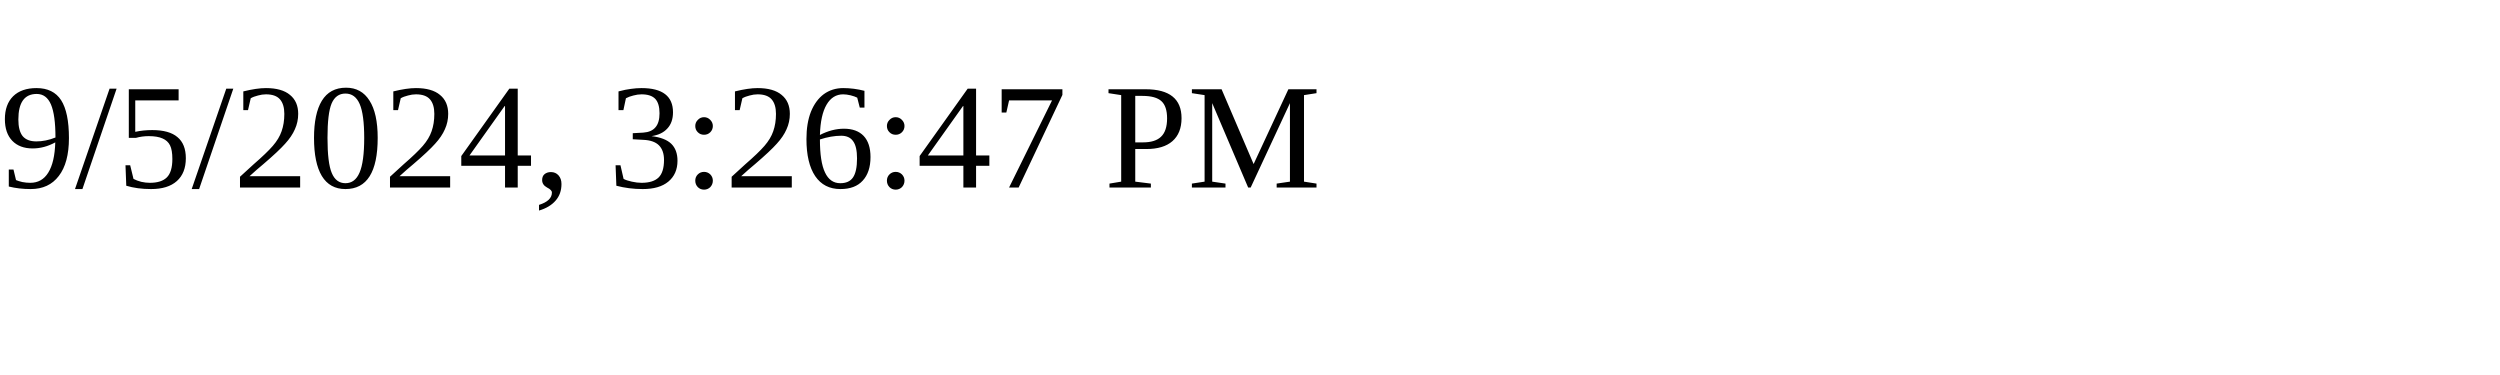
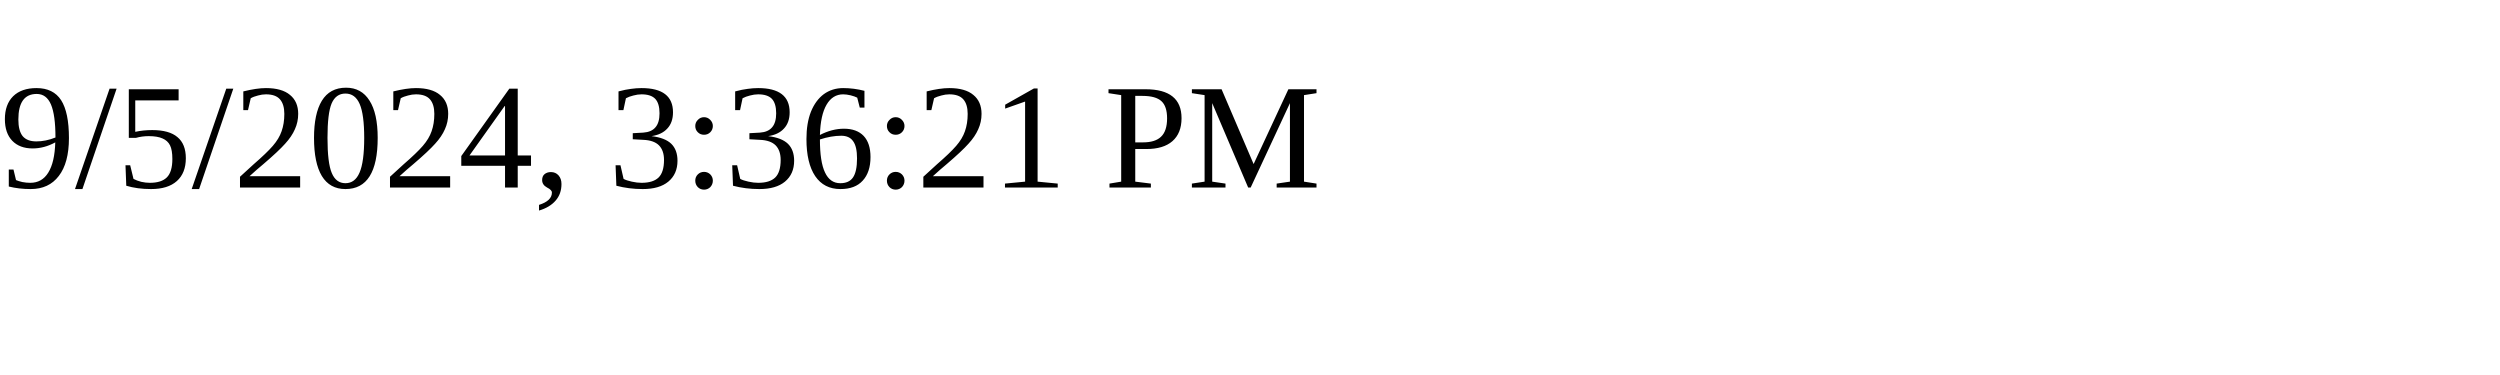
<svg xmlns="http://www.w3.org/2000/svg" height="30" width="200">
-   <text x="0" y="15">9/5/2024, 3:26:47 PM</text>
+   <text x="0" y="15">9/5/2024, 3:36:21 PM</text>
</svg>
